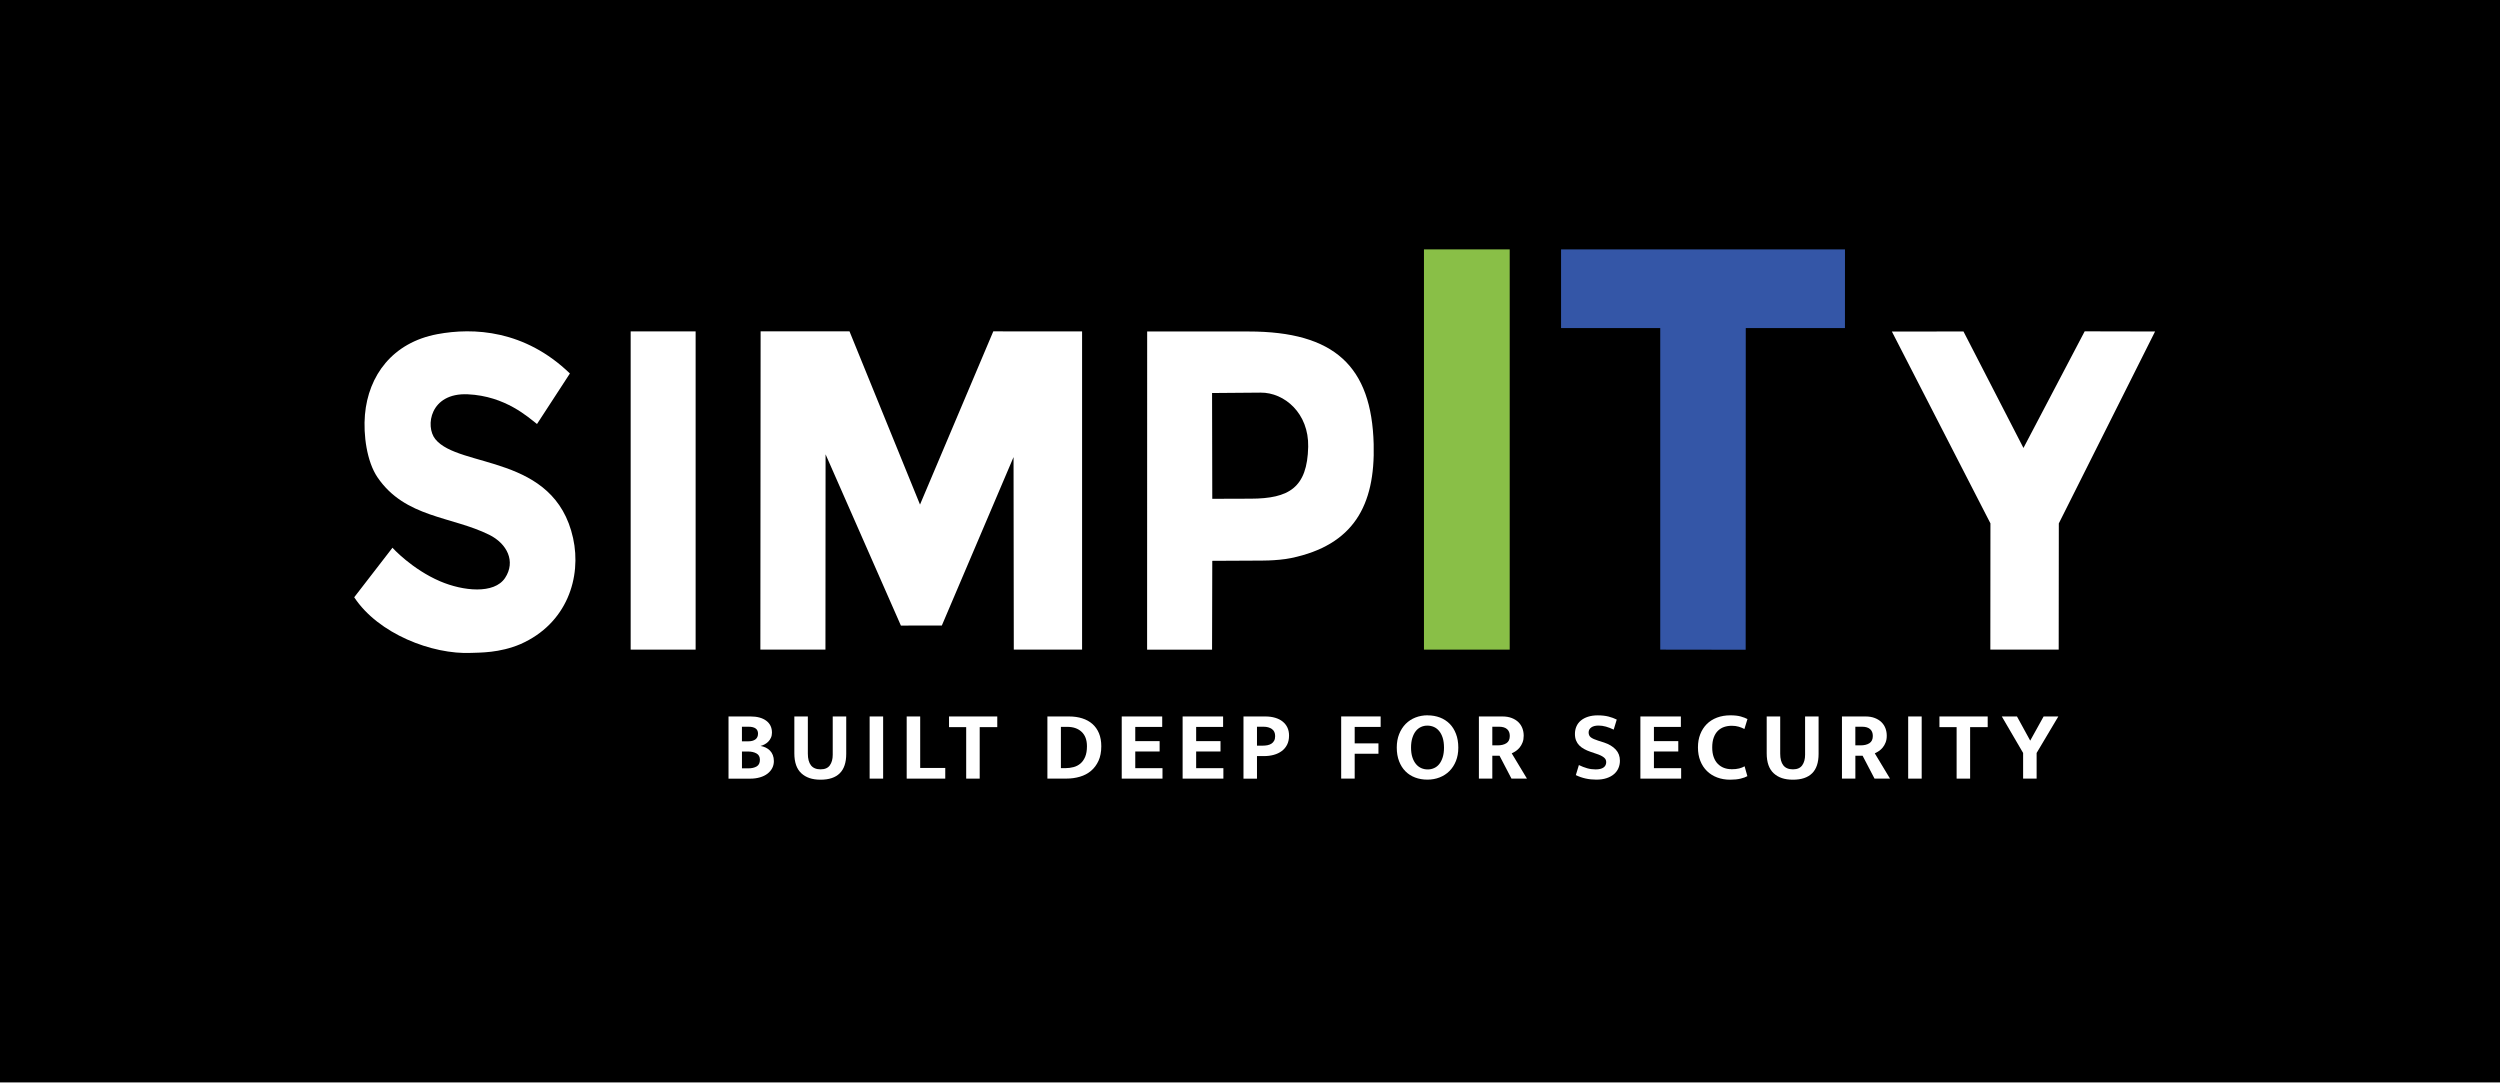
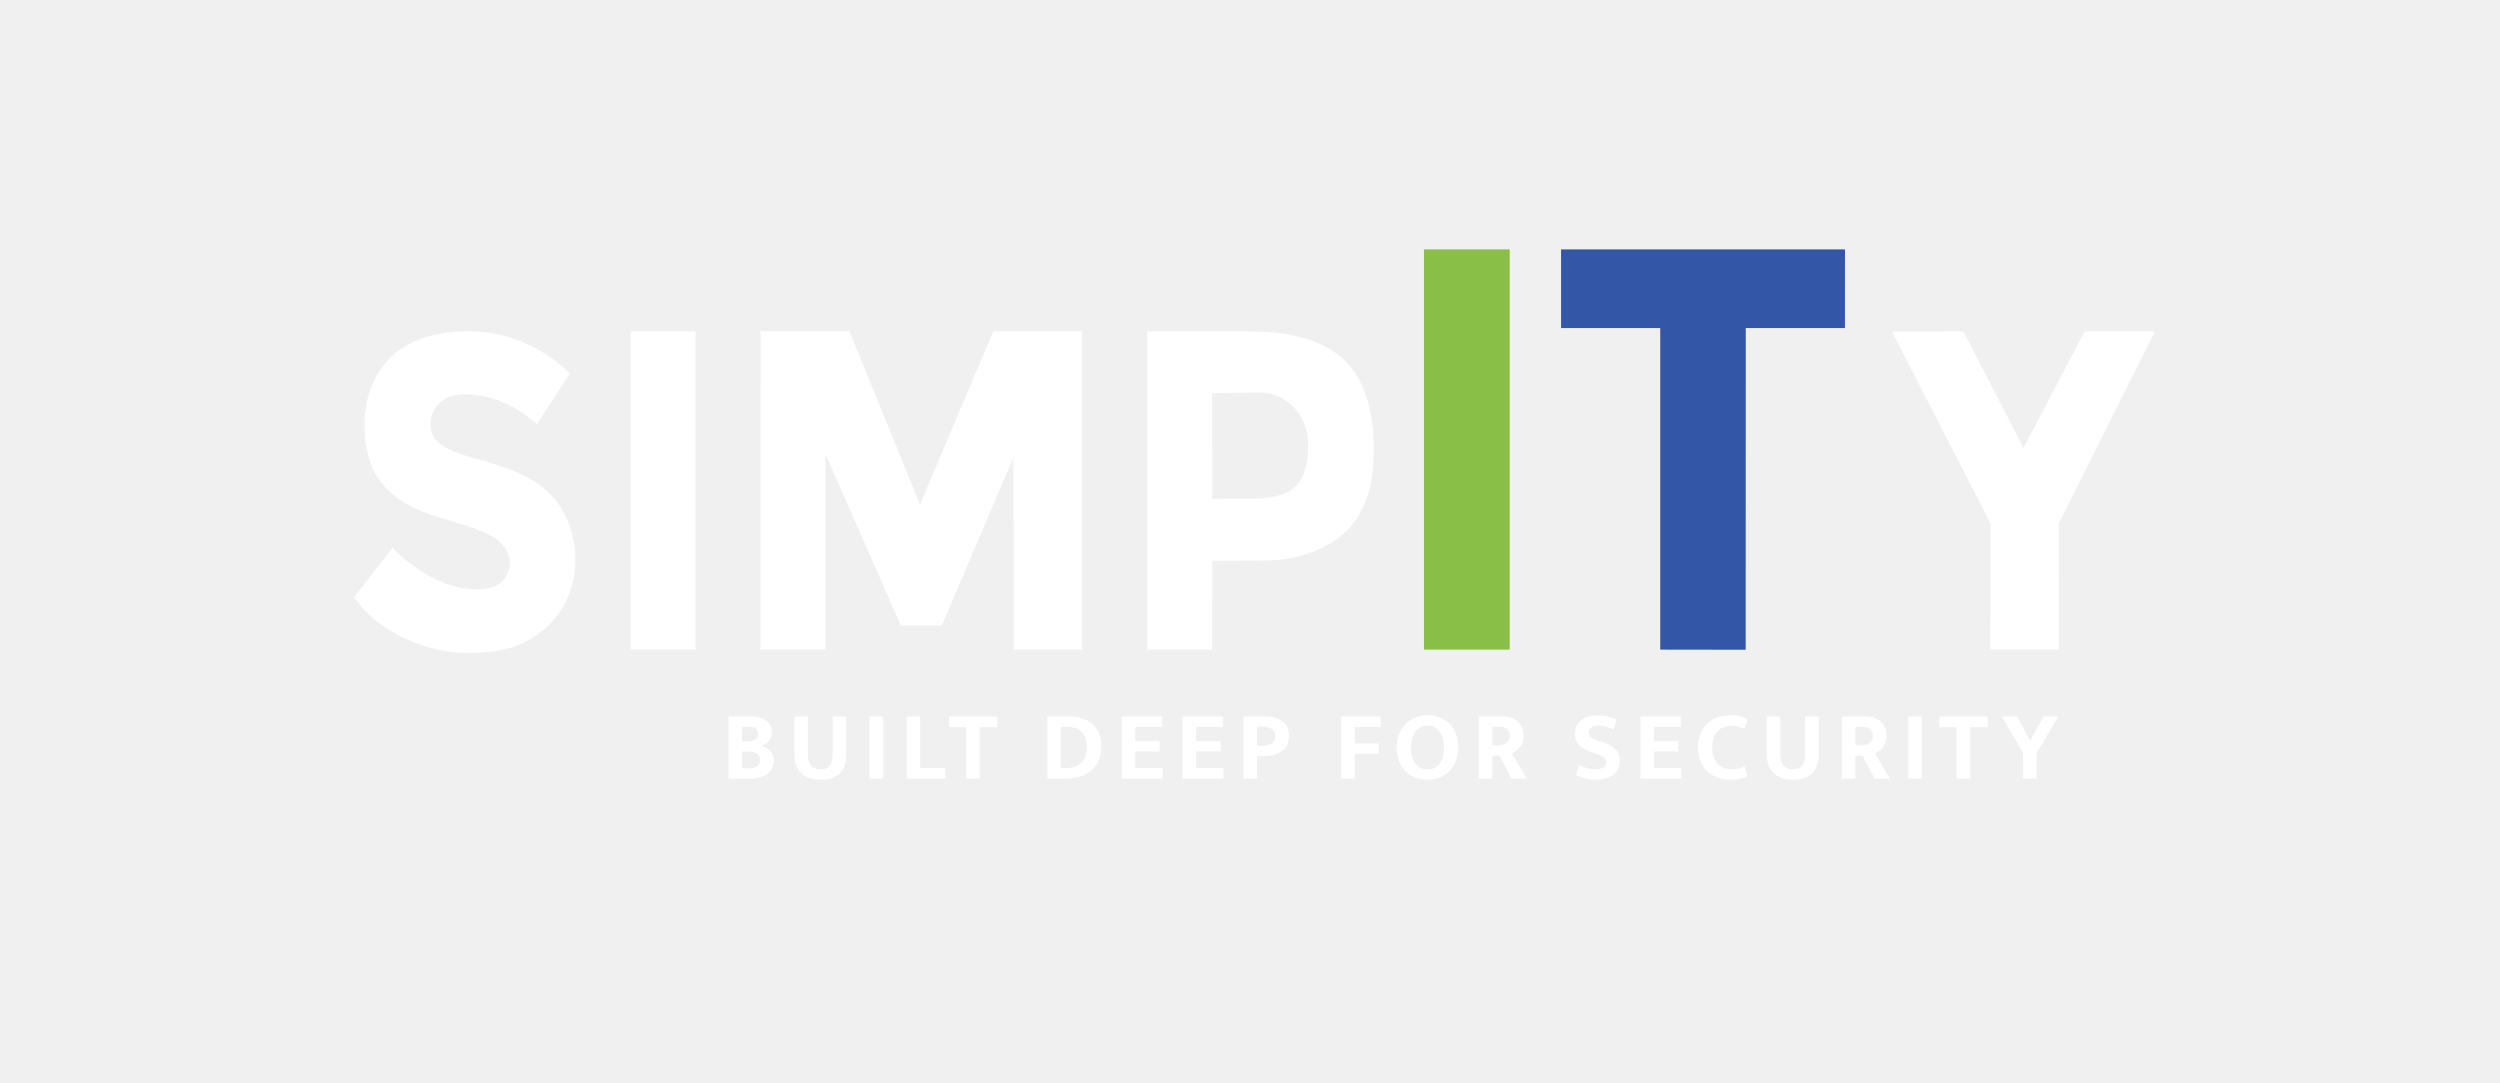
<svg xmlns="http://www.w3.org/2000/svg" version="1.1" viewBox="0 0 810.89 351.08">
  <defs>
    <style>
      .st0, .st1 {
        fill: #fff;
      }

      .st1, .st2 {
        fill-rule: evenodd;
      }

      .st3 {
        fill: #89bf47;
      }

      .st2 {
        fill: #3456a7;
      }

      .st4 {
        fill: #1d1d1b;
      }
    </style>
  </defs>
  <g id="_фон" data-name="фон">
-     <rect fill="#000000" x="0" width="810.89" height="351.08" />
  </g>
  <g id="_Слой_3" data-name="Слой_3">
    <g>
      <polygon class="st1" points="645.58 210.71 645.61 169.76 613.64 107.53 636.87 107.52 656.32 145.3 676.18 107.47 699.01 107.52 667.79 169.77 667.75 210.71 645.58 210.71" />
      <polygon class="st2" points="538.51 210.71 538.51 106.42 506.34 106.42 506.34 80.89 598.43 80.89 598.42 106.42 566.25 106.41 566.22 210.75 538.51 210.71" />
      <path class="st1" d="M393.14,127.48l.07,34.31,12.52-.04c12.31-.04,18.3-3.51,18.59-16.82.24-10.85-7.68-17.64-15.41-17.58l-15.77.13ZM372.07,210.72l.02-103.2h32.88c27.94,0,39.92,11.33,40.59,36.53.53,19.97-6.59,32.76-26.77,36.96-4.64.96-10.83.83-11.49.83l-14.09.07-.07,28.81h-21.06Z" />
      <polygon class="st1" points="246.63 210.71 246.71 107.47 275.54 107.48 298.41 163.66 322.18 107.48 350.98 107.49 350.98 210.71 328.83 210.71 328.75 148.26 305.49 202.89 292.21 202.91 267.78 147.36 267.74 210.71 246.63 210.71" />
      <rect class="st0" x="204.56" y="107.49" width="21.07" height="103.22" />
      <rect class="st3" x="461.87" y="80.89" width="27.81" height="129.82" />
      <path class="st1" d="M114.89,193.73l12.42-16.08c.03.11,6.36,7,15.43,10.89,7.47,3.2,17.56,4.24,21.08-1.08,3.52-5.32.7-11.11-5.16-14.01-12.16-6.02-27.26-5.5-36.2-18.6-3.5-5.13-4.65-13.84-4.09-20.31,1.1-12.78,8.98-23.43,23.47-26.15,11.73-2.2,28.36-1.39,43.01,12.75l-10.67,16.39c-2.77-2.12-10.23-9.09-22.47-9.64-12.23-.54-13.87,10.39-10.52,14.54,7.74,9.59,38.67,4.71,44.7,32.13,2.79,12.69-1.97,27.68-17.02,34.34-6.85,2.94-13.35,2.75-16.03,2.87-12.62.57-30.14-6.17-37.95-18.04Z" />
    </g>
    <g>
      <path class="st0" d="M243.47,232.39c2.13,0,3.82.46,5.06,1.38,1.24.92,1.86,2.21,1.86,3.87,0,.62-.11,1.17-.34,1.66-.22.49-.51.91-.86,1.26-.35.35-.75.65-1.18.88-.44.23-.88.41-1.33.51.6.11,1.16.28,1.68.53.52.25.98.57,1.38.98s.71.89.93,1.46c.22.57.34,1.21.34,1.94,0,.83-.18,1.59-.54,2.29-.36.69-.88,1.3-1.55,1.81-.67.51-1.48.91-2.43,1.18-.95.28-2,.42-3.15.42h-7.04v-20.16h7.2ZM240.65,240.45h2.08c.96,0,1.72-.21,2.29-.62.56-.42.85-1.04.85-1.87,0-.75-.26-1.31-.78-1.68-.52-.37-1.27-.56-2.26-.56h-2.18v4.74ZM240.65,249.22h2.08c1.09,0,1.98-.21,2.69-.62s1.06-1.14,1.06-2.16c0-.96-.37-1.65-1.12-2.06-.75-.42-1.66-.62-2.75-.62h-1.95v5.47Z" />
      <path class="st0" d="M257.65,232.39h4.38v12.06c0,1.66.34,2.93,1.01,3.79.67.86,1.71,1.3,3.12,1.3s2.39-.44,3.01-1.31c.62-.87.93-2.01.93-3.39v-12.45h4.38v12.13c0,2.82-.7,4.92-2.1,6.3-1.4,1.39-3.47,2.08-6.22,2.08s-4.72-.69-6.24-2.08c-1.51-1.39-2.27-3.54-2.27-6.46v-11.97Z" />
      <path class="st0" d="M286.45,232.39v20.16h-4.38v-20.16h4.38Z" />
      <path class="st0" d="M294.09,232.39h4.38v16.7h8.13v3.46h-12.51v-20.16Z" />
      <path class="st0" d="M323.47,232.39v3.46h-5.7v16.7h-4.38v-16.7h-5.57v-3.46h15.65Z" />
      <path class="st0" d="M346.77,232.39c1.56,0,2.98.2,4.26.61,1.28.41,2.38,1.01,3.3,1.82.92.81,1.63,1.82,2.13,3.02.5,1.21.75,2.61.75,4.21,0,1.83-.3,3.41-.9,4.72-.6,1.31-1.41,2.4-2.43,3.26-1.02.86-2.22,1.5-3.6,1.9-1.38.41-2.83.61-4.37.61h-6.18v-20.16h7.04ZM344.11,249.15h1.5c.9,0,1.76-.11,2.61-.34.84-.22,1.58-.61,2.22-1.15s1.15-1.27,1.54-2.18c.38-.91.58-2.05.58-3.44,0-2.03-.58-3.58-1.73-4.66s-2.7-1.62-4.64-1.62h-2.08v13.38Z" />
      <path class="st0" d="M363.85,232.39h13.12v3.39h-8.74v4.61h7.9v3.36h-7.9v5.41h8.83v3.39h-13.22v-20.16Z" />
      <path class="st0" d="M383.6,232.39h13.12v3.39h-8.74v4.61h7.9v3.36h-7.9v5.41h8.83v3.39h-13.22v-20.16Z" />
      <path class="st0" d="M403.34,232.39h7.07c1.17,0,2.24.14,3.18.42.95.28,1.76.68,2.43,1.22s1.19,1.18,1.55,1.94c.36.76.54,1.63.54,2.61,0,1.15-.21,2.14-.64,2.98s-1.01,1.52-1.74,2.06c-.74.54-1.59.95-2.58,1.22-.98.27-2.03.4-3.14.4h-2.3v7.33h-4.38v-20.16ZM407.72,241.86h1.79c.55,0,1.08-.05,1.58-.14.5-.1.94-.27,1.31-.51.37-.24.67-.56.88-.96.21-.39.32-.89.32-1.49,0-1.04-.35-1.81-1.06-2.3-.7-.49-1.6-.74-2.69-.74h-2.14v6.14Z" />
      <path class="st0" d="M447.82,232.39v3.39h-8.42v5.34h7.71v3.36h-7.71v8.06h-4.38v-20.16h12.8Z" />
      <path class="st0" d="M463.09,232.03c1.43,0,2.75.24,3.97.7,1.22.47,2.26,1.15,3.14,2.03s1.56,1.98,2.06,3.28c.5,1.3.75,2.78.75,4.45s-.26,3.07-.77,4.35c-.51,1.28-1.22,2.37-2.11,3.26-.9.9-1.96,1.58-3.18,2.06s-2.55.72-3.98.72-2.75-.23-3.97-.69-2.26-1.13-3.14-2.02c-.88-.88-1.56-1.97-2.06-3.26-.5-1.29-.75-2.77-.75-4.43s.26-3.08.77-4.37c.51-1.29,1.22-2.39,2.11-3.3.9-.91,1.96-1.6,3.18-2.08s2.55-.72,3.98-.72ZM457.68,242.5c0,1.19.14,2.23.43,3.12.29.89.68,1.62,1.17,2.21.49.59,1.06,1.02,1.71,1.31.65.29,1.35.43,2.1.43s1.41-.14,2.06-.43c.65-.29,1.21-.72,1.68-1.31.47-.59.84-1.32,1.12-2.21.28-.88.42-1.92.42-3.12s-.14-2.3-.43-3.2c-.29-.9-.68-1.64-1.17-2.22-.49-.59-1.06-1.02-1.71-1.3-.65-.28-1.35-.42-2.1-.42s-1.44.15-2.08.45c-.64.3-1.2.74-1.66,1.33-.47.59-.84,1.33-1.12,2.22-.28.9-.42,1.94-.42,3.14Z" />
      <path class="st0" d="M479.69,232.39h7.65c1.13,0,2.13.17,2.99.5.86.33,1.58.78,2.16,1.34.58.57,1.01,1.23,1.3,1.98.29.76.43,1.57.43,2.45,0,.81-.12,1.53-.37,2.16-.25.63-.55,1.17-.93,1.63-.37.46-.79.84-1.25,1.15-.46.31-.9.56-1.33.75l4.93,8.19h-5.02l-3.87-7.42h-2.34v7.42h-4.35v-20.16ZM484.05,241.76h1.73c1.15,0,2.1-.23,2.83-.7s1.1-1.25,1.1-2.34c0-.96-.29-1.7-.88-2.22-.59-.52-1.45-.78-2.58-.78h-2.21v6.05Z" />
      <path class="st0" d="M518.25,232.03c1.3,0,2.45.13,3.46.38,1,.26,1.9.59,2.69.99l-.99,3.26c-.88-.43-1.72-.75-2.53-.98-.81-.22-1.6-.34-2.37-.34-1.02,0-1.82.2-2.38.61-.57.41-.85.95-.85,1.63s.25,1.24.74,1.6c.49.36,1.28.72,2.37,1.06l1.92.61c1.6.53,2.85,1.29,3.76,2.27.91.98,1.36,2.19,1.36,3.62,0,.85-.16,1.65-.48,2.4-.32.75-.8,1.4-1.44,1.95-.64.56-1.44.99-2.4,1.31-.96.32-2.08.48-3.36.48-2.41,0-4.62-.49-6.62-1.47l.99-3.26c.92.45,1.81.79,2.69,1.04.87.25,1.79.37,2.75.37,1.13,0,1.98-.21,2.56-.62s.86-1,.86-1.74c0-.26-.05-.51-.14-.75-.1-.24-.27-.48-.53-.7-.26-.22-.6-.45-1.04-.67-.44-.22-1.01-.44-1.71-.66l-1.7-.58c-.75-.26-1.43-.55-2.05-.9-.62-.34-1.15-.74-1.58-1.18-.44-.45-.78-.98-1.02-1.58-.25-.61-.37-1.32-.37-2.13,0-.87.16-1.68.48-2.42.32-.74.79-1.37,1.42-1.9s1.41-.95,2.34-1.25c.93-.3,1.99-.45,3.18-.45Z" />
      <path class="st0" d="M532.08,232.39h13.12v3.39h-8.74v4.61h7.9v3.36h-7.9v5.41h8.83v3.39h-13.22v-20.16Z" />
      <path class="st0" d="M561.61,249.51c.98,0,1.81-.08,2.5-.26.68-.17,1.27-.41,1.76-.7l.9,3.2c-.51.3-1.24.57-2.18.8s-2.08.35-3.42.35c-1.51,0-2.91-.24-4.19-.72-1.28-.48-2.38-1.17-3.31-2.08-.93-.91-1.65-2-2.16-3.3-.51-1.29-.77-2.75-.77-4.37s.25-3.01.75-4.29c.5-1.28,1.21-2.37,2.11-3.28.91-.91,2.01-1.6,3.31-2.1,1.3-.49,2.75-.74,4.35-.74,1.37,0,2.49.13,3.38.38.89.26,1.61.53,2.16.83l-.99,3.23c-.55-.3-1.17-.55-1.84-.75-.67-.2-1.42-.3-2.26-.3-.88,0-1.7.13-2.46.38-.77.26-1.44.67-2.02,1.23-.58.57-1.03,1.29-1.36,2.18-.33.89-.5,1.96-.5,3.22s.16,2.27.48,3.15c.32.89.76,1.62,1.33,2.19.57.58,1.23,1.01,1.98,1.3.76.29,1.57.43,2.45.43Z" />
      <path class="st0" d="M573.04,232.39h4.38v12.06c0,1.66.34,2.93,1.01,3.79.67.86,1.71,1.3,3.12,1.3s2.39-.44,3.01-1.31c.62-.87.93-2.01.93-3.39v-12.45h4.38v12.13c0,2.82-.7,4.92-2.1,6.3-1.4,1.39-3.47,2.08-6.22,2.08s-4.73-.69-6.24-2.08c-1.51-1.39-2.27-3.54-2.27-6.46v-11.97Z" />
      <path class="st0" d="M597.45,232.39h7.65c1.13,0,2.13.17,2.99.5.86.33,1.58.78,2.16,1.34.58.57,1.01,1.23,1.3,1.98.29.76.43,1.57.43,2.45,0,.81-.12,1.53-.37,2.16-.25.63-.55,1.17-.93,1.63-.37.46-.79.84-1.25,1.15-.46.31-.9.56-1.33.75l4.93,8.19h-5.02l-3.87-7.42h-2.34v7.42h-4.35v-20.16ZM601.8,241.76h1.73c1.15,0,2.1-.23,2.83-.7s1.1-1.25,1.1-2.34c0-.96-.29-1.7-.88-2.22-.59-.52-1.45-.78-2.58-.78h-2.21v6.05Z" />
      <path class="st0" d="M623.31,232.39v20.16h-4.38v-20.16h4.38Z" />
      <path class="st0" d="M644.72,232.39v3.46h-5.7v16.7h-4.38v-16.7h-5.57v-3.46h15.65Z" />
      <path class="st0" d="M654.22,232.39l4.29,7.84,4.35-7.84h4.77l-7.04,11.84v8.32h-4.38v-8.32l-6.91-11.84h4.93Z" />
    </g>
  </g>
</svg>
